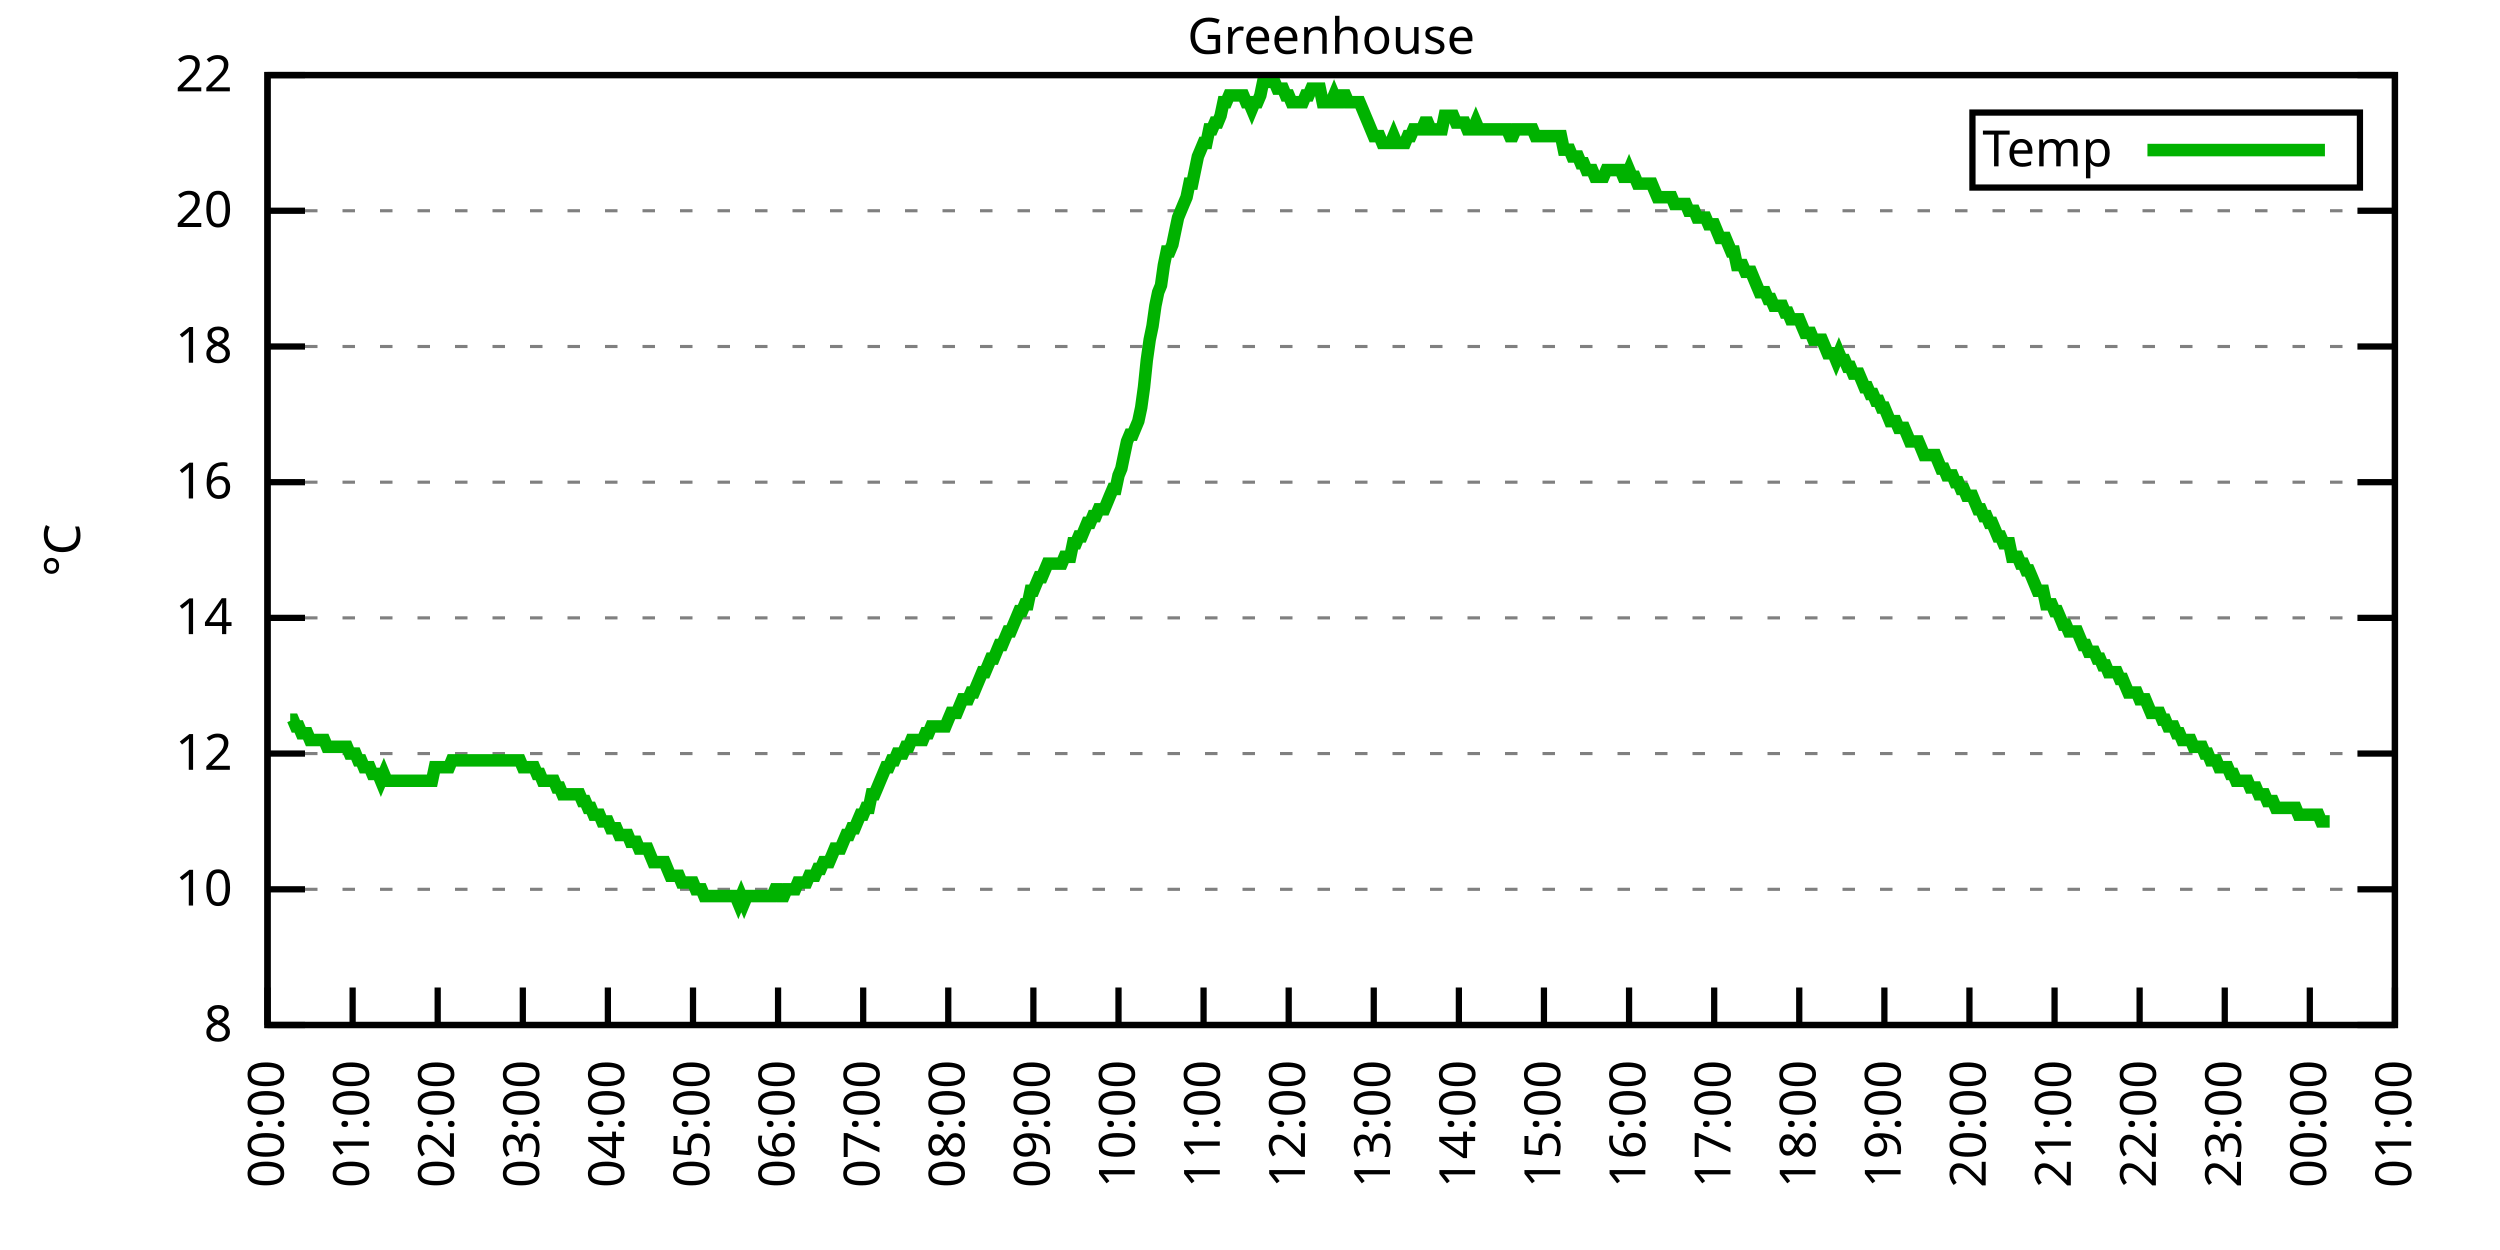
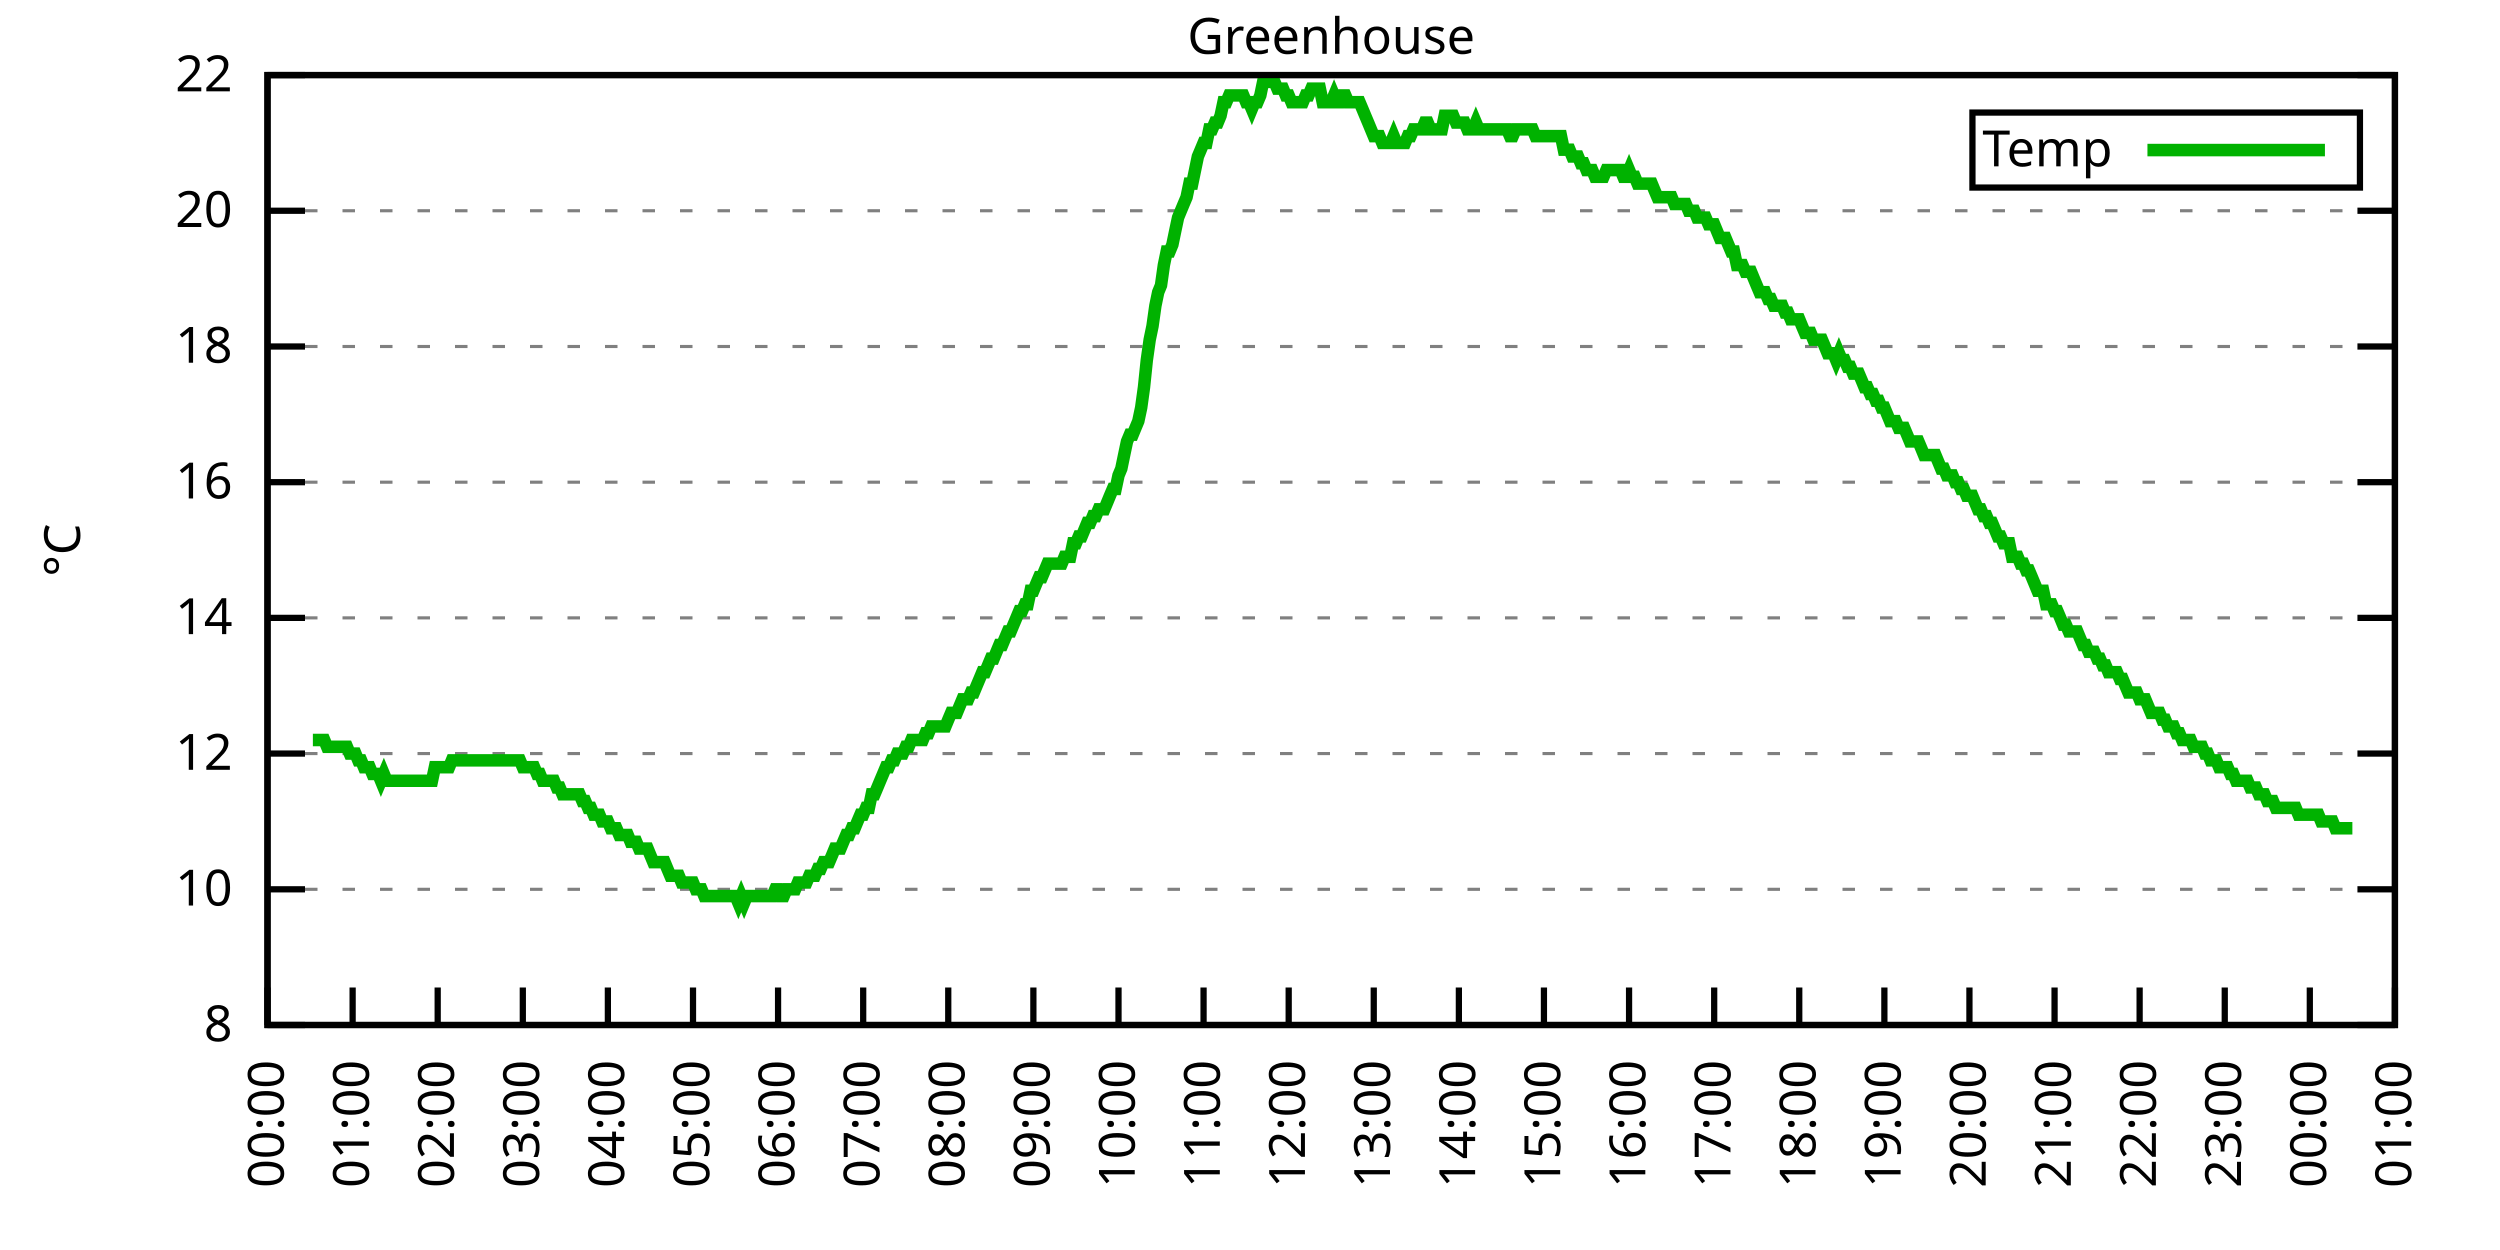
<svg xmlns="http://www.w3.org/2000/svg" xmlns:xlink="http://www.w3.org/1999/xlink" width="400" height="200" viewBox="0 0 400 200">
  <g id="gnuplot_canvas">
    <rect x="0" y="0" width="400" height="200" fill="none" />
    <defs>
      <circle id="gpDot" r="0.5" stroke-width="0.5" stroke="currentColor" />
      <path id="gpPt0" stroke-width="0.333" stroke="currentColor" d="M-1,0 h2 M0,-1 v2" />
      <path id="gpPt1" stroke-width="0.333" stroke="currentColor" d="M-1,-1 L1,1 M1,-1 L-1,1" />
      <path id="gpPt2" stroke-width="0.333" stroke="currentColor" d="M-1,0 L1,0 M0,-1 L0,1 M-1,-1 L1,1 M-1,1 L1,-1" />
      <rect id="gpPt3" stroke-width="0.333" stroke="currentColor" x="-1" y="-1" width="2" height="2" />
      <rect id="gpPt4" stroke-width="0.333" stroke="currentColor" fill="currentColor" x="-1" y="-1" width="2" height="2" />
      <circle id="gpPt5" stroke-width="0.333" stroke="currentColor" cx="0" cy="0" r="1" />
      <use xlink:href="#gpPt5" id="gpPt6" fill="currentColor" stroke="none" />
      <path id="gpPt7" stroke-width="0.333" stroke="currentColor" d="M0,-1.33 L-1.33,0.67 L1.33,0.67 z" />
      <use xlink:href="#gpPt7" id="gpPt8" fill="currentColor" stroke="none" />
      <use xlink:href="#gpPt7" id="gpPt9" stroke="currentColor" transform="rotate(180)" />
      <use xlink:href="#gpPt9" id="gpPt10" fill="currentColor" stroke="none" />
      <use xlink:href="#gpPt3" id="gpPt11" stroke="currentColor" transform="rotate(45)" />
      <use xlink:href="#gpPt11" id="gpPt12" fill="currentColor" stroke="none" />
      <path id="gpPt13" stroke-width="0.333" stroke="currentColor" d="M0,1.330 L1.265,0.411 L0.782,-1.067 L-0.782,-1.076 L-1.265,0.411 z" />
      <use xlink:href="#gpPt13" id="gpPt14" fill="currentColor" stroke="none" />
      <filter id="textbox" filterUnits="objectBoundingBox" x="0" y="0" height="1" width="1">
        <feFlood flood-color="white" flood-opacity="1" result="bgnd" />
        <feComposite in="SourceGraphic" in2="bgnd" operator="atop" />
      </filter>
      <filter id="greybox" filterUnits="objectBoundingBox" x="0" y="0" height="1" width="1">
        <feFlood flood-color="lightgrey" flood-opacity="1" result="grey" />
        <feComposite in="SourceGraphic" in2="grey" operator="atop" />
      </filter>
    </defs>
    <g fill="none" color="white" stroke="currentColor" stroke-width="1.00" stroke-linecap="butt" stroke-linejoin="miter">
</g>
    <g fill="none" color="black" stroke="currentColor" stroke-width="1.00" stroke-linecap="butt" stroke-linejoin="miter">
      <g stroke="none" shape-rendering="crispEdges">
        <polygon fill="rgb(255, 255, 255)" points="42.80,164.00 383.18,164.00 383.18,12.02 42.80,12.02 " />
      </g>
    </g>
    <g fill="none" color="black" stroke="currentColor" stroke-width="1.00" stroke-linecap="butt" stroke-linejoin="miter">
</g>
    <g fill="none" color="black" stroke="black" stroke-width="0.50" stroke-linecap="butt" stroke-linejoin="miter">
</g>
    <g fill="none" color="gray" stroke="currentColor" stroke-width="0.50" stroke-linecap="butt" stroke-linejoin="miter">
      <path stroke="gray" stroke-dasharray="2,4" class="gridline" d="M42.80,164.00 L383.19,164.00  " />
    </g>
    <g fill="none" color="gray" stroke="gray" stroke-width="1.00" stroke-linecap="butt" stroke-linejoin="miter">
</g>
    <g fill="none" color="black" stroke="currentColor" stroke-width="1.00" stroke-linecap="butt" stroke-linejoin="miter">
      <path stroke="black" d="M42.80,164.00 L48.80,164.00 M383.19,164.00 L377.19,164.00  " />
      <g transform="translate(37.20,166.60)" stroke="none" fill="black" font-family="Sans" font-size="8.00" text-anchor="end">
        <text>
          <tspan font-family="Sans"> 8</tspan>
        </text>
      </g>
    </g>
    <g fill="none" color="black" stroke="currentColor" stroke-width="1.00" stroke-linecap="butt" stroke-linejoin="miter">
</g>
    <g fill="none" color="black" stroke="black" stroke-width="0.50" stroke-linecap="butt" stroke-linejoin="miter">
</g>
    <g fill="none" color="gray" stroke="currentColor" stroke-width="0.50" stroke-linecap="butt" stroke-linejoin="miter">
      <path stroke="gray" stroke-dasharray="2,4" class="gridline" d="M42.80,142.29 L383.19,142.29  " />
    </g>
    <g fill="none" color="gray" stroke="gray" stroke-width="1.00" stroke-linecap="butt" stroke-linejoin="miter">
</g>
    <g fill="none" color="black" stroke="currentColor" stroke-width="1.00" stroke-linecap="butt" stroke-linejoin="miter">
      <path stroke="black" d="M42.80,142.29 L48.80,142.29 M383.19,142.29 L377.19,142.29  " />
      <g transform="translate(37.20,144.89)" stroke="none" fill="black" font-family="Sans" font-size="8.00" text-anchor="end">
        <text>
          <tspan font-family="Sans"> 10</tspan>
        </text>
      </g>
    </g>
    <g fill="none" color="black" stroke="currentColor" stroke-width="1.00" stroke-linecap="butt" stroke-linejoin="miter">
</g>
    <g fill="none" color="black" stroke="black" stroke-width="0.50" stroke-linecap="butt" stroke-linejoin="miter">
</g>
    <g fill="none" color="gray" stroke="currentColor" stroke-width="0.50" stroke-linecap="butt" stroke-linejoin="miter">
      <path stroke="gray" stroke-dasharray="2,4" class="gridline" d="M42.80,120.57 L383.19,120.57  " />
    </g>
    <g fill="none" color="gray" stroke="gray" stroke-width="1.00" stroke-linecap="butt" stroke-linejoin="miter">
</g>
    <g fill="none" color="black" stroke="currentColor" stroke-width="1.00" stroke-linecap="butt" stroke-linejoin="miter">
      <path stroke="black" d="M42.80,120.57 L48.80,120.57 M383.19,120.57 L377.19,120.57  " />
      <g transform="translate(37.20,123.17)" stroke="none" fill="black" font-family="Sans" font-size="8.00" text-anchor="end">
        <text>
          <tspan font-family="Sans"> 12</tspan>
        </text>
      </g>
    </g>
    <g fill="none" color="black" stroke="currentColor" stroke-width="1.00" stroke-linecap="butt" stroke-linejoin="miter">
</g>
    <g fill="none" color="black" stroke="black" stroke-width="0.50" stroke-linecap="butt" stroke-linejoin="miter">
</g>
    <g fill="none" color="gray" stroke="currentColor" stroke-width="0.50" stroke-linecap="butt" stroke-linejoin="miter">
      <path stroke="gray" stroke-dasharray="2,4" class="gridline" d="M42.80,98.86 L383.19,98.86  " />
    </g>
    <g fill="none" color="gray" stroke="gray" stroke-width="1.00" stroke-linecap="butt" stroke-linejoin="miter">
</g>
    <g fill="none" color="black" stroke="currentColor" stroke-width="1.00" stroke-linecap="butt" stroke-linejoin="miter">
      <path stroke="black" d="M42.80,98.86 L48.80,98.86 M383.19,98.86 L377.19,98.86  " />
      <g transform="translate(37.20,101.46)" stroke="none" fill="black" font-family="Sans" font-size="8.00" text-anchor="end">
        <text>
          <tspan font-family="Sans"> 14</tspan>
        </text>
      </g>
    </g>
    <g fill="none" color="black" stroke="currentColor" stroke-width="1.00" stroke-linecap="butt" stroke-linejoin="miter">
</g>
    <g fill="none" color="black" stroke="black" stroke-width="0.50" stroke-linecap="butt" stroke-linejoin="miter">
</g>
    <g fill="none" color="gray" stroke="currentColor" stroke-width="0.50" stroke-linecap="butt" stroke-linejoin="miter">
      <path stroke="gray" stroke-dasharray="2,4" class="gridline" d="M42.80,77.15 L383.19,77.15  " />
    </g>
    <g fill="none" color="gray" stroke="gray" stroke-width="1.00" stroke-linecap="butt" stroke-linejoin="miter">
</g>
    <g fill="none" color="black" stroke="currentColor" stroke-width="1.00" stroke-linecap="butt" stroke-linejoin="miter">
      <path stroke="black" d="M42.80,77.15 L48.80,77.15 M383.19,77.15 L377.19,77.15  " />
      <g transform="translate(37.20,79.75)" stroke="none" fill="black" font-family="Sans" font-size="8.00" text-anchor="end">
        <text>
          <tspan font-family="Sans"> 16</tspan>
        </text>
      </g>
    </g>
    <g fill="none" color="black" stroke="currentColor" stroke-width="1.00" stroke-linecap="butt" stroke-linejoin="miter">
</g>
    <g fill="none" color="black" stroke="black" stroke-width="0.50" stroke-linecap="butt" stroke-linejoin="miter">
</g>
    <g fill="none" color="gray" stroke="currentColor" stroke-width="0.50" stroke-linecap="butt" stroke-linejoin="miter">
      <path stroke="gray" stroke-dasharray="2,4" class="gridline" d="M42.80,55.44 L383.19,55.44  " />
    </g>
    <g fill="none" color="gray" stroke="gray" stroke-width="1.00" stroke-linecap="butt" stroke-linejoin="miter">
</g>
    <g fill="none" color="black" stroke="currentColor" stroke-width="1.00" stroke-linecap="butt" stroke-linejoin="miter">
      <path stroke="black" d="M42.80,55.44 L48.80,55.44 M383.19,55.44 L377.19,55.44  " />
      <g transform="translate(37.20,58.04)" stroke="none" fill="black" font-family="Sans" font-size="8.00" text-anchor="end">
        <text>
          <tspan font-family="Sans"> 18</tspan>
        </text>
      </g>
    </g>
    <g fill="none" color="black" stroke="currentColor" stroke-width="1.00" stroke-linecap="butt" stroke-linejoin="miter">
</g>
    <g fill="none" color="black" stroke="black" stroke-width="0.50" stroke-linecap="butt" stroke-linejoin="miter">
</g>
    <g fill="none" color="gray" stroke="currentColor" stroke-width="0.50" stroke-linecap="butt" stroke-linejoin="miter">
      <path stroke="gray" stroke-dasharray="2,4" class="gridline" d="M42.80,33.72 L383.19,33.72  " />
    </g>
    <g fill="none" color="gray" stroke="gray" stroke-width="1.00" stroke-linecap="butt" stroke-linejoin="miter">
</g>
    <g fill="none" color="black" stroke="currentColor" stroke-width="1.00" stroke-linecap="butt" stroke-linejoin="miter">
      <path stroke="black" d="M42.80,33.72 L48.80,33.72 M383.19,33.72 L377.19,33.72  " />
      <g transform="translate(37.20,36.32)" stroke="none" fill="black" font-family="Sans" font-size="8.00" text-anchor="end">
        <text>
          <tspan font-family="Sans"> 20</tspan>
        </text>
      </g>
    </g>
    <g fill="none" color="black" stroke="currentColor" stroke-width="1.00" stroke-linecap="butt" stroke-linejoin="miter">
</g>
    <g fill="none" color="black" stroke="black" stroke-width="0.50" stroke-linecap="butt" stroke-linejoin="miter">
</g>
    <g fill="none" color="gray" stroke="currentColor" stroke-width="0.50" stroke-linecap="butt" stroke-linejoin="miter">
      <path stroke="gray" stroke-dasharray="2,4" class="gridline" d="M42.80,12.01 L383.19,12.01  " />
    </g>
    <g fill="none" color="gray" stroke="gray" stroke-width="1.00" stroke-linecap="butt" stroke-linejoin="miter">
</g>
    <g fill="none" color="black" stroke="currentColor" stroke-width="1.00" stroke-linecap="butt" stroke-linejoin="miter">
      <path stroke="black" d="M42.80,12.01 L48.80,12.01 M383.19,12.01 L377.19,12.01  " />
      <g transform="translate(37.20,14.61)" stroke="none" fill="black" font-family="Sans" font-size="8.00" text-anchor="end">
        <text>
          <tspan font-family="Sans"> 22</tspan>
        </text>
      </g>
    </g>
    <g fill="none" color="black" stroke="currentColor" stroke-width="1.00" stroke-linecap="butt" stroke-linejoin="miter">
      <path stroke="black" d="M42.80,164.00 L42.80,158.00  " />
      <g transform="translate(45.40,169.60) rotate(270.00)" stroke="none" fill="black" font-family="Sans" font-size="8.00" text-anchor="end">
        <text>
          <tspan font-family="Sans">00:00</tspan>
        </text>
      </g>
    </g>
    <g fill="none" color="black" stroke="currentColor" stroke-width="1.00" stroke-linecap="butt" stroke-linejoin="miter">
      <path stroke="black" d="M56.42,164.00 L56.42,158.00  " />
      <g transform="translate(59.02,169.60) rotate(270.00)" stroke="none" fill="black" font-family="Sans" font-size="8.00" text-anchor="end">
        <text>
          <tspan font-family="Sans">01:00</tspan>
        </text>
      </g>
    </g>
    <g fill="none" color="black" stroke="currentColor" stroke-width="1.00" stroke-linecap="butt" stroke-linejoin="miter">
      <path stroke="black" d="M70.03,164.00 L70.03,158.00  " />
      <g transform="translate(72.63,169.60) rotate(270.00)" stroke="none" fill="black" font-family="Sans" font-size="8.00" text-anchor="end">
        <text>
          <tspan font-family="Sans">02:00</tspan>
        </text>
      </g>
    </g>
    <g fill="none" color="black" stroke="currentColor" stroke-width="1.00" stroke-linecap="butt" stroke-linejoin="miter">
      <path stroke="black" d="M83.65,164.00 L83.65,158.00  " />
      <g transform="translate(86.25,169.60) rotate(270.00)" stroke="none" fill="black" font-family="Sans" font-size="8.00" text-anchor="end">
        <text>
          <tspan font-family="Sans">03:00</tspan>
        </text>
      </g>
    </g>
    <g fill="none" color="black" stroke="currentColor" stroke-width="1.00" stroke-linecap="butt" stroke-linejoin="miter">
      <path stroke="black" d="M97.26,164.00 L97.26,158.00  " />
      <g transform="translate(99.86,169.60) rotate(270.00)" stroke="none" fill="black" font-family="Sans" font-size="8.00" text-anchor="end">
        <text>
          <tspan font-family="Sans">04:00</tspan>
        </text>
      </g>
    </g>
    <g fill="none" color="black" stroke="currentColor" stroke-width="1.00" stroke-linecap="butt" stroke-linejoin="miter">
      <path stroke="black" d="M110.88,164.00 L110.88,158.00  " />
      <g transform="translate(113.48,169.60) rotate(270.00)" stroke="none" fill="black" font-family="Sans" font-size="8.00" text-anchor="end">
        <text>
          <tspan font-family="Sans">05:00</tspan>
        </text>
      </g>
    </g>
    <g fill="none" color="black" stroke="currentColor" stroke-width="1.00" stroke-linecap="butt" stroke-linejoin="miter">
      <path stroke="black" d="M124.49,164.00 L124.49,158.00  " />
      <g transform="translate(127.09,169.60) rotate(270.00)" stroke="none" fill="black" font-family="Sans" font-size="8.00" text-anchor="end">
        <text>
          <tspan font-family="Sans">06:00</tspan>
        </text>
      </g>
    </g>
    <g fill="none" color="black" stroke="currentColor" stroke-width="1.00" stroke-linecap="butt" stroke-linejoin="miter">
      <path stroke="black" d="M138.11,164.00 L138.11,158.00  " />
      <g transform="translate(140.71,169.60) rotate(270.00)" stroke="none" fill="black" font-family="Sans" font-size="8.00" text-anchor="end">
        <text>
          <tspan font-family="Sans">07:00</tspan>
        </text>
      </g>
    </g>
    <g fill="none" color="black" stroke="currentColor" stroke-width="1.00" stroke-linecap="butt" stroke-linejoin="miter">
      <path stroke="black" d="M151.72,164.00 L151.72,158.00  " />
      <g transform="translate(154.32,169.60) rotate(270.00)" stroke="none" fill="black" font-family="Sans" font-size="8.00" text-anchor="end">
        <text>
          <tspan font-family="Sans">08:00</tspan>
        </text>
      </g>
    </g>
    <g fill="none" color="black" stroke="currentColor" stroke-width="1.00" stroke-linecap="butt" stroke-linejoin="miter">
      <path stroke="black" d="M165.34,164.00 L165.34,158.00  " />
      <g transform="translate(167.94,169.60) rotate(270.00)" stroke="none" fill="black" font-family="Sans" font-size="8.00" text-anchor="end">
        <text>
          <tspan font-family="Sans">09:00</tspan>
        </text>
      </g>
    </g>
    <g fill="none" color="black" stroke="currentColor" stroke-width="1.00" stroke-linecap="butt" stroke-linejoin="miter">
      <path stroke="black" d="M178.96,164.00 L178.96,158.00  " />
      <g transform="translate(181.56,169.60) rotate(270.00)" stroke="none" fill="black" font-family="Sans" font-size="8.00" text-anchor="end">
        <text>
          <tspan font-family="Sans">10:00</tspan>
        </text>
      </g>
    </g>
    <g fill="none" color="black" stroke="currentColor" stroke-width="1.00" stroke-linecap="butt" stroke-linejoin="miter">
      <path stroke="black" d="M192.57,164.00 L192.57,158.00  " />
      <g transform="translate(195.17,169.60) rotate(270.00)" stroke="none" fill="black" font-family="Sans" font-size="8.00" text-anchor="end">
        <text>
          <tspan font-family="Sans">11:00</tspan>
        </text>
      </g>
    </g>
    <g fill="none" color="black" stroke="currentColor" stroke-width="1.00" stroke-linecap="butt" stroke-linejoin="miter">
      <path stroke="black" d="M206.19,164.00 L206.19,158.00  " />
      <g transform="translate(208.79,169.60) rotate(270.00)" stroke="none" fill="black" font-family="Sans" font-size="8.00" text-anchor="end">
        <text>
          <tspan font-family="Sans">12:00</tspan>
        </text>
      </g>
    </g>
    <g fill="none" color="black" stroke="currentColor" stroke-width="1.00" stroke-linecap="butt" stroke-linejoin="miter">
      <path stroke="black" d="M219.80,164.00 L219.80,158.00  " />
      <g transform="translate(222.40,169.60) rotate(270.00)" stroke="none" fill="black" font-family="Sans" font-size="8.00" text-anchor="end">
        <text>
          <tspan font-family="Sans">13:00</tspan>
        </text>
      </g>
    </g>
    <g fill="none" color="black" stroke="currentColor" stroke-width="1.00" stroke-linecap="butt" stroke-linejoin="miter">
      <path stroke="black" d="M233.42,164.00 L233.42,158.00  " />
      <g transform="translate(236.02,169.60) rotate(270.00)" stroke="none" fill="black" font-family="Sans" font-size="8.00" text-anchor="end">
        <text>
          <tspan font-family="Sans">14:00</tspan>
        </text>
      </g>
    </g>
    <g fill="none" color="black" stroke="currentColor" stroke-width="1.00" stroke-linecap="butt" stroke-linejoin="miter">
      <path stroke="black" d="M247.03,164.00 L247.03,158.00  " />
      <g transform="translate(249.63,169.60) rotate(270.00)" stroke="none" fill="black" font-family="Sans" font-size="8.00" text-anchor="end">
        <text>
          <tspan font-family="Sans">15:00</tspan>
        </text>
      </g>
    </g>
    <g fill="none" color="black" stroke="currentColor" stroke-width="1.00" stroke-linecap="butt" stroke-linejoin="miter">
      <path stroke="black" d="M260.65,164.00 L260.65,158.00  " />
      <g transform="translate(263.25,169.60) rotate(270.00)" stroke="none" fill="black" font-family="Sans" font-size="8.00" text-anchor="end">
        <text>
          <tspan font-family="Sans">16:00</tspan>
        </text>
      </g>
    </g>
    <g fill="none" color="black" stroke="currentColor" stroke-width="1.00" stroke-linecap="butt" stroke-linejoin="miter">
      <path stroke="black" d="M274.27,164.00 L274.27,158.00  " />
      <g transform="translate(276.87,169.60) rotate(270.00)" stroke="none" fill="black" font-family="Sans" font-size="8.00" text-anchor="end">
        <text>
          <tspan font-family="Sans">17:00</tspan>
        </text>
      </g>
    </g>
    <g fill="none" color="black" stroke="currentColor" stroke-width="1.00" stroke-linecap="butt" stroke-linejoin="miter">
      <path stroke="black" d="M287.88,164.00 L287.88,158.00  " />
      <g transform="translate(290.48,169.60) rotate(270.00)" stroke="none" fill="black" font-family="Sans" font-size="8.00" text-anchor="end">
        <text>
          <tspan font-family="Sans">18:00</tspan>
        </text>
      </g>
    </g>
    <g fill="none" color="black" stroke="currentColor" stroke-width="1.00" stroke-linecap="butt" stroke-linejoin="miter">
      <path stroke="black" d="M301.50,164.00 L301.50,158.00  " />
      <g transform="translate(304.10,169.60) rotate(270.00)" stroke="none" fill="black" font-family="Sans" font-size="8.00" text-anchor="end">
        <text>
          <tspan font-family="Sans">19:00</tspan>
        </text>
      </g>
    </g>
    <g fill="none" color="black" stroke="currentColor" stroke-width="1.00" stroke-linecap="butt" stroke-linejoin="miter">
      <path stroke="black" d="M315.11,164.00 L315.11,158.00  " />
      <g transform="translate(317.71,169.60) rotate(270.00)" stroke="none" fill="black" font-family="Sans" font-size="8.00" text-anchor="end">
        <text>
          <tspan font-family="Sans">20:00</tspan>
        </text>
      </g>
    </g>
    <g fill="none" color="black" stroke="currentColor" stroke-width="1.00" stroke-linecap="butt" stroke-linejoin="miter">
      <path stroke="black" d="M328.73,164.00 L328.73,158.00  " />
      <g transform="translate(331.33,169.60) rotate(270.00)" stroke="none" fill="black" font-family="Sans" font-size="8.00" text-anchor="end">
        <text>
          <tspan font-family="Sans">21:00</tspan>
        </text>
      </g>
    </g>
    <g fill="none" color="black" stroke="currentColor" stroke-width="1.00" stroke-linecap="butt" stroke-linejoin="miter">
      <path stroke="black" d="M342.34,164.00 L342.34,158.00  " />
      <g transform="translate(344.94,169.60) rotate(270.00)" stroke="none" fill="black" font-family="Sans" font-size="8.00" text-anchor="end">
        <text>
          <tspan font-family="Sans">22:00</tspan>
        </text>
      </g>
    </g>
    <g fill="none" color="black" stroke="currentColor" stroke-width="1.00" stroke-linecap="butt" stroke-linejoin="miter">
      <path stroke="black" d="M355.96,164.00 L355.96,158.00  " />
      <g transform="translate(358.56,169.60) rotate(270.00)" stroke="none" fill="black" font-family="Sans" font-size="8.00" text-anchor="end">
        <text>
          <tspan font-family="Sans">23:00</tspan>
        </text>
      </g>
    </g>
    <g fill="none" color="black" stroke="currentColor" stroke-width="1.00" stroke-linecap="butt" stroke-linejoin="miter">
      <path stroke="black" d="M369.57,164.00 L369.57,158.00  " />
      <g transform="translate(372.17,169.60) rotate(270.00)" stroke="none" fill="black" font-family="Sans" font-size="8.00" text-anchor="end">
        <text>
          <tspan font-family="Sans">00:00</tspan>
        </text>
      </g>
    </g>
    <g fill="none" color="black" stroke="currentColor" stroke-width="1.00" stroke-linecap="butt" stroke-linejoin="miter">
      <path stroke="black" d="M383.19,164.00 L383.19,158.00  " />
      <g transform="translate(385.79,169.60) rotate(270.00)" stroke="none" fill="black" font-family="Sans" font-size="8.00" text-anchor="end">
        <text>
          <tspan font-family="Sans">01:00</tspan>
        </text>
      </g>
    </g>
    <g fill="none" color="black" stroke="currentColor" stroke-width="1.00" stroke-linecap="butt" stroke-linejoin="miter">
</g>
    <g fill="none" color="black" stroke="currentColor" stroke-width="1.00" stroke-linecap="butt" stroke-linejoin="miter">
      <path stroke="black" d="M42.80,12.01 L42.80,164.00 L383.19,164.00 L383.19,12.01 L42.80,12.01 Z  " />
    </g>
    <g fill="none" color="black" stroke="currentColor" stroke-width="1.00" stroke-linecap="butt" stroke-linejoin="miter">
</g>
    <g fill="none" color="black" stroke="currentColor" stroke-width="1.00" stroke-linecap="butt" stroke-linejoin="miter">
      <path stroke="black" d="M315.59,30.01 L315.59,18.01 L377.59,18.01 L377.59,30.01 L315.59,30.01 Z  " />
    </g>
    <g id="Greenhouse_plot_1">
      <g fill="none" color="white" stroke="black" stroke-width="2.00" stroke-linecap="butt" stroke-linejoin="miter">
</g>
      <g fill="none" color="black" stroke="currentColor" stroke-width="2.00" stroke-linecap="butt" stroke-linejoin="miter">
        <g transform="translate(337.99,26.61)" stroke="none" fill="black" font-family="Sans" font-size="8.00" text-anchor="end">
          <text>
            <tspan font-family="Sans">Temp</tspan>
          </text>
        </g>
      </g>
      <g fill="none" color="black" stroke="currentColor" stroke-width="2.00" stroke-linecap="butt" stroke-linejoin="miter">
-         <path stroke="rgb(  0, 178,   0)" d="M343.59,24.01 L371.99,24.01 M46.43,115.15 L46.88,115.15 L47.34,116.23 L47.79,116.23 L48.25,117.32 L48.70,117.32   L49.15,117.32 L49.61,118.40 L50.06,118.40 L50.52,118.40 L50.97,118.40 L51.42,118.40 L51.88,118.40 L52.33,119.49   L52.78,119.49 L53.24,119.49 L53.69,119.49 L54.15,119.49 L54.60,119.49 L55.05,119.49 L55.51,119.49 L55.96,120.57   L56.42,120.57 L56.87,120.57 L57.32,121.66 L57.78,121.66 L58.23,122.75 L58.68,122.75 L59.14,122.75 L59.59,123.83   L60.05,123.83 L60.50,123.83 L60.95,124.92 L61.41,123.83 L61.86,124.92 L62.32,124.92 L62.77,124.92 L63.22,124.92   L63.68,124.92 L64.13,124.92 L64.58,124.92 L65.04,124.92 L65.49,124.92 L65.95,124.92 L66.40,124.92 L66.85,124.92   L67.31,124.92 L67.76,124.92 L68.22,124.92 L68.67,124.92 L69.12,124.92 L69.58,122.75 L70.03,122.75 L70.49,122.75   L70.94,122.75 L71.39,122.75 L71.85,122.75 L72.30,121.66 L72.75,121.66 L73.21,121.66 L73.66,121.66 L74.12,121.66   L74.57,121.66 L75.02,121.66 L75.48,121.66 L75.93,121.66 L76.39,121.66 L76.84,121.66 L77.29,121.66 L77.75,121.66   L78.20,121.66 L78.65,121.66 L79.11,121.66 L79.56,121.66 L80.02,121.66 L80.47,121.66 L80.92,121.66 L81.38,121.66   L81.83,121.66 L82.29,121.66 L82.74,121.66 L83.19,121.66 L83.65,122.75 L84.10,122.75 L84.55,122.75 L85.01,122.75   L85.46,122.75 L85.92,123.83 L86.37,123.83 L86.82,124.92 L87.28,124.92 L87.73,124.92 L88.19,124.92 L88.64,124.92   L89.09,126.00 L89.55,126.00 L90.00,127.09 L90.45,127.09 L90.91,127.09 L91.36,127.09 L91.82,127.09 L92.27,127.09   L92.72,127.09 L93.18,128.17 L93.63,128.17 L94.09,129.26 L94.54,129.26 L94.99,130.35 L95.45,130.35 L95.90,130.35   L96.35,131.43 L96.81,131.43 L97.26,131.43 L97.72,132.52 L98.17,132.52 L98.62,132.52 L99.08,133.60 L99.53,133.60   L99.99,133.60 L100.44,133.60 L100.89,134.69 L101.35,134.69 L101.80,134.69 L102.25,135.77 L102.71,135.77 L103.16,135.77   L103.62,135.77 L104.07,136.86 L104.52,137.94 L104.98,137.94 L105.43,137.94 L105.89,137.94 L106.34,137.94 L106.79,139.03   L107.25,140.12 L107.70,140.12 L108.15,140.12 L108.61,140.12 L109.06,141.20 L109.52,141.20 L109.97,141.20 L110.42,141.20   L110.88,141.20 L111.33,142.29 L111.79,142.29 L112.24,142.29 L112.69,143.37 L113.15,143.37 L113.60,143.37 L114.05,143.37   L114.51,143.37 L114.96,143.37 L115.42,143.37 L115.87,143.37 L116.32,143.37 L116.78,143.37 L117.23,143.37 L117.69,143.37   L118.14,144.46 L118.59,143.37 L119.05,144.46 L119.50,143.37 L119.96,143.37 L120.41,143.37 L120.86,143.37 L121.32,143.37   L121.77,143.37 L122.22,143.37 L122.68,143.37 L123.13,143.37 L123.59,143.37 L124.04,142.29 L124.49,142.29 L124.95,143.37   L125.40,143.37 L125.86,142.29 L126.31,142.29 L126.76,142.29 L127.22,142.29 L127.67,141.20 L128.12,141.20 L128.58,141.20   L129.03,141.20 L129.49,140.12 L129.94,140.12 L130.39,140.12 L130.85,139.03 L131.30,139.03 L131.76,137.94 L132.21,137.94   L132.66,137.94 L133.12,136.86 L133.57,135.77 L134.02,135.77 L134.48,135.77 L134.93,134.69 L135.39,133.60 L135.84,133.60   L136.29,132.52 L136.75,132.52 L137.20,131.43 L137.66,130.35 L138.11,130.35 L138.56,129.26 L139.02,129.26 L139.47,127.09   L139.92,127.09 L140.38,126.00 L140.83,124.92 L141.29,123.83 L141.74,122.75 L142.19,122.75 L142.65,121.66 L143.10,121.66   L143.56,120.57 L144.01,120.57 L144.46,120.57 L144.92,119.49 L145.37,119.49 L145.82,118.40 L146.28,118.40 L146.73,118.40   L147.19,118.40 L147.64,118.40 L148.09,117.32 L148.55,117.32 L149.00,116.23 L149.46,116.23 L149.91,116.23 L150.36,116.23   L150.82,116.23 L151.27,116.23 L151.72,115.15 L152.18,114.06 L152.63,114.06 L153.09,114.06 L153.54,112.97 L153.99,111.89   L154.45,111.89 L154.90,111.89 L155.36,110.80 L155.81,110.80 L156.26,109.72 L156.72,108.63 L157.17,107.55 L157.62,107.55   L158.08,106.46 L158.53,105.38 L158.99,105.38 L159.44,104.29 L159.89,103.20 L160.35,103.20 L160.80,102.12 L161.26,101.03   L161.71,101.03 L162.16,99.95 L162.62,98.86 L163.07,97.78 L163.52,97.78 L163.98,96.69 L164.43,96.69 L164.89,94.52   L165.34,94.52 L165.79,93.43 L166.25,92.35 L166.70,92.35 L167.16,91.26 L167.61,90.18 L168.06,90.18 L168.52,90.18   L168.97,90.18 L169.43,90.18 L169.88,90.18 L170.33,89.09 L170.79,89.09 L171.24,89.09 L171.69,86.92 L172.15,86.92   L172.60,85.83 L173.06,85.83 L173.51,84.75 L173.96,83.66 L174.42,83.66 L174.87,82.58 L175.33,82.58 L175.78,81.49   L176.23,81.49 L176.69,81.49 L177.14,80.41 L177.59,79.32 L178.05,78.23 L178.50,78.23 L178.96,76.06 L179.41,74.98   L179.86,72.81 L180.32,70.63 L180.77,69.55 L181.23,69.55 L181.68,68.46 L182.13,67.38 L182.59,65.21 L183.04,61.95   L183.49,57.61 L183.95,54.35 L184.40,52.18 L184.86,48.92 L185.31,46.75 L185.76,45.66 L186.22,42.41 L186.67,40.24   L187.13,40.24 L187.58,39.15 L188.03,36.98 L188.49,34.81 L188.94,33.72 L189.39,32.64 L189.85,31.55 L190.30,29.38   L190.76,29.38 L191.21,27.21 L191.66,25.04 L192.12,23.95 L192.57,22.87 L193.03,22.87 L193.48,20.70 L193.93,20.70   L194.39,19.61 L194.84,19.61 L195.29,18.52 L195.75,16.35 L196.20,16.35 L196.66,15.27 L197.11,15.27 L197.56,15.27   L198.02,15.27 L198.47,15.27 L198.93,15.27 L199.38,16.35 L199.83,16.35 L200.29,17.44 L200.74,16.35 L201.19,16.35   L201.65,15.27 L202.10,13.10 L202.56,13.10 L203.01,13.10 L203.46,13.10 L203.92,13.10 L204.37,14.18 L204.83,14.18   L205.28,14.18 L205.73,15.27 L206.19,15.27 L206.64,16.35 L207.09,16.35 L207.55,16.35 L208.00,16.35 L208.46,16.35   L208.91,15.27 L209.36,15.27 L209.82,14.18 L210.27,14.18 L210.73,14.18 L211.18,14.18 L211.63,16.35 L212.09,16.35   L212.54,16.35 L213.00,16.35 L213.45,15.27 L213.90,16.35 L214.36,16.35 L214.81,15.27 L215.26,15.27 L215.72,16.35   L216.17,16.35 L216.63,16.35 L217.08,16.35 L217.53,16.35 L217.99,17.44 L218.44,18.52 L218.90,19.61 L219.35,20.70   L219.80,21.78 L220.26,21.78 L220.71,21.78 L221.16,22.87 L221.62,22.87 L222.07,22.87 L222.53,22.87 L222.98,21.78   L223.43,22.87 L223.89,22.87 L224.34,22.87 L224.80,22.87 L225.25,21.78 L225.70,21.78 L226.16,20.70 L226.61,20.70   L227.06,20.70 L227.52,20.70 L227.97,19.61 L228.43,19.61 L228.88,20.70 L229.33,20.70 L229.79,20.70 L230.24,20.70   L230.70,20.70 L231.15,18.52 L231.60,18.52 L232.06,18.52 L232.51,18.52 L232.96,19.61 L233.42,19.61 L233.87,19.61   L234.33,19.61 L234.78,20.70 L235.23,20.70 L235.69,20.70 L236.14,19.61 L236.60,20.70 L237.05,20.70 L237.50,20.70   L237.96,20.70 L238.41,20.70 L238.86,20.70 L239.32,20.70 L239.77,20.70 L240.23,20.70 L240.68,20.70 L241.13,20.70   L241.59,21.78 L242.04,21.78 L242.50,20.70 L242.95,20.70 L243.40,20.70 L243.86,20.70 L244.31,20.70 L244.76,20.70   L245.22,20.70 L245.67,21.78 L246.13,21.78 L246.58,21.78 L247.03,21.78 L247.49,21.78 L247.94,21.78 L248.40,21.78   L248.85,21.78 L249.30,21.78 L249.76,21.78 L250.21,23.95 L250.66,23.95 L251.12,23.95 L251.57,25.04 L252.03,25.04   L252.48,25.04 L252.93,26.12 L253.39,26.12 L253.84,27.21 L254.30,27.21 L254.75,27.21 L255.20,28.29 L255.66,28.29   L256.11,28.29 L256.56,28.29 L257.02,27.21 L257.47,27.21 L257.93,27.21 L258.38,27.21 L258.83,27.21 L259.29,27.21   L259.74,28.29 L260.20,28.29 L260.65,27.21 L261.10,28.29 L261.56,28.29 L262.01,29.38 L262.47,29.38 L262.92,29.38   L263.37,29.38 L263.83,29.38 L264.28,29.38 L264.73,30.47 L265.19,31.55 L265.64,31.55 L266.10,31.55 L266.55,31.55   L267.00,31.55 L267.46,31.55 L267.91,32.64 L268.37,32.64 L268.82,32.64 L269.27,32.64 L269.73,32.64 L270.18,33.72   L270.63,33.72 L271.09,33.72 L271.54,34.81 L272.00,34.81 L272.45,34.81 L272.90,34.81 L273.36,35.89 L273.81,35.89   L274.27,35.89 L274.72,36.98 L275.17,38.07 L275.63,38.07 L276.08,38.07 L276.53,39.15 L276.99,40.24 L277.44,40.24   L277.90,42.41 L278.35,42.41 L278.80,42.41 L279.26,43.49 L279.71,43.49 L280.17,43.49 L280.62,44.58 L281.07,45.66   L281.53,46.75 L281.98,46.75 L282.43,46.75 L282.89,47.84 L283.34,47.84 L283.80,48.92 L284.25,48.92 L284.70,48.92   L285.16,48.92 L285.61,50.01 L286.07,50.01 L286.52,51.09 L286.97,51.09 L287.43,51.09 L287.88,51.09 L288.33,52.18   L288.79,53.26 L289.24,53.26 L289.70,53.26 L290.15,54.35 L290.60,54.35 L291.06,54.35 L291.51,54.35 L291.97,55.44   L292.42,56.52 L292.87,56.52 L293.33,56.52 L293.78,57.61 L294.23,56.52 L294.69,57.61 L295.14,57.61 L295.60,58.69   L296.05,58.69 L296.50,59.78 L296.96,59.78 L297.41,59.78 L297.87,60.86 L298.32,61.95 L298.77,61.95 L299.23,63.04   L299.68,63.04 L300.13,64.12 L300.59,64.12 L301.04,65.21 L301.50,65.21 L301.95,66.29 L302.40,67.38 L302.86,67.38   L303.31,67.38 L303.77,68.46 L304.22,68.46 L304.67,68.46 L305.13,69.55 L305.58,70.63 L306.03,70.63 L306.49,70.63   L306.94,70.63 L307.40,71.72 L307.85,72.81 L308.30,72.81 L308.76,72.81 L309.21,72.81 L309.67,72.81 L310.12,73.89   L310.57,74.98 L311.03,74.98 L311.48,76.06 L311.94,76.06 L312.39,76.06 L312.84,77.15 L313.30,77.15 L313.75,78.23   L314.20,78.23 L314.66,79.32 L315.11,79.32 L315.57,79.32 L316.02,80.41 L316.47,81.49 L316.93,81.49 L317.38,82.58   L317.84,82.58 L318.29,83.66 L318.74,83.66 L319.20,84.75 L319.65,85.83 L320.10,85.83 L320.56,86.92 L321.01,86.92   L321.47,86.92 L321.92,89.09 L322.37,89.09 L322.83,89.09 L323.28,90.18 L323.74,90.18 L324.19,91.26 L324.64,91.26   L325.10,92.35 L325.55,93.43 L326.00,94.52 L326.46,94.52 L326.91,94.52 L327.37,96.69 L327.82,96.69 L328.27,96.69   L328.73,97.78 L329.18,97.78 L329.64,98.86 L330.09,99.95 L330.54,99.95 L331.00,101.03 L331.45,101.03 L331.90,101.03   L332.36,101.03 L332.81,102.12 L333.27,103.20 L333.72,103.20 L334.17,104.29 L334.63,104.29 L335.08,104.29 L335.54,105.38   L335.99,105.38 L336.44,106.46 L336.90,106.46 L337.35,107.55 L337.80,107.55 L338.26,107.55 L338.71,107.55 L339.17,108.63   L339.62,108.63 L340.07,109.72 L340.53,110.80 L340.98,110.80 L341.44,110.80 L341.89,110.80 L342.34,111.89 L342.80,111.89   L343.25,111.89 L343.70,112.97 L344.16,114.06 L344.61,114.06 L345.07,114.06 L345.52,114.06 L345.97,115.15 L346.43,115.15   L346.88,116.23 L347.34,116.23 L347.79,116.23 L348.24,117.32 L348.70,117.32 L349.15,118.40 L349.60,118.40 L350.06,118.40   L350.51,118.40 L350.97,119.49 L351.42,119.49 L351.87,119.49 L352.33,119.49 L352.78,120.57 L353.24,120.57 L353.69,121.66   L354.14,121.66 L354.60,121.66 L355.05,122.75 L355.50,122.75 L355.96,122.75 L356.41,122.75 L356.87,123.83 L357.32,123.83   L357.77,124.92 L358.23,124.92 L358.68,124.92 L359.14,124.92 L359.59,124.92 L360.04,126.00 L360.50,126.00 L360.95,126.00   L361.41,127.09 L361.86,127.09 L362.31,127.09 L362.77,128.17 L363.22,128.17 L363.67,128.17 L364.13,129.26 L364.58,129.26   L365.04,129.26 L365.49,129.26 L365.94,129.26 L366.40,129.26 L366.85,129.26 L367.31,129.26 L367.76,130.35 L368.21,130.35   L368.67,130.35 L369.12,130.35 L369.57,130.35 L370.03,130.35 L370.48,130.35 L370.94,130.35 L371.39,131.43 L371.84,131.43   L372.30,131.43 L372.75,131.43  " />
+         <path stroke="rgb(  0, 178,   0)" d="M343.59,24.01 L371.99,24.01 M50.06,118.40 L50.52,118.40 L50.97,118.40 L51.42,118.40 L51.88,118.40 L52.33,119.49   L52.78,119.49 L53.24,119.49 L53.69,119.49 L54.15,119.49 L54.60,119.49 L55.05,119.49 L55.51,119.49 L55.96,120.57   L56.42,120.57 L56.87,120.57 L57.32,121.66 L57.78,121.66 L58.23,122.75 L58.68,122.75 L59.14,122.75 L59.59,123.83   L60.05,123.83 L60.50,123.83 L60.95,124.92 L61.41,123.83 L61.86,124.92 L62.32,124.92 L62.77,124.92 L63.22,124.92   L63.68,124.92 L64.13,124.92 L64.58,124.92 L65.04,124.92 L65.49,124.92 L65.95,124.92 L66.40,124.92 L66.85,124.92   L67.31,124.92 L67.76,124.92 L68.22,124.92 L68.67,124.92 L69.12,124.92 L69.58,122.75 L70.03,122.75 L70.49,122.75   L70.94,122.75 L71.39,122.75 L71.85,122.75 L72.30,121.66 L72.75,121.66 L73.21,121.66 L73.66,121.66 L74.12,121.66   L74.57,121.66 L75.02,121.66 L75.48,121.66 L75.93,121.66 L76.39,121.66 L76.84,121.66 L77.29,121.66 L77.75,121.66   L78.20,121.66 L78.65,121.66 L79.11,121.66 L79.56,121.66 L80.02,121.66 L80.47,121.66 L80.92,121.66 L81.38,121.66   L81.83,121.66 L82.29,121.66 L82.74,121.66 L83.19,121.66 L83.65,122.75 L84.10,122.75 L84.55,122.75 L85.01,122.75   L85.46,122.75 L85.92,123.83 L86.37,123.83 L86.82,124.92 L87.28,124.92 L87.73,124.92 L88.19,124.92 L88.64,124.92   L89.09,126.00 L89.55,126.00 L90.00,127.09 L90.45,127.09 L90.91,127.09 L91.36,127.09 L91.82,127.09 L92.27,127.09   L92.72,127.09 L93.18,128.17 L93.63,128.17 L94.09,129.26 L94.54,129.26 L94.99,130.35 L95.45,130.35 L95.90,130.35   L96.35,131.43 L96.81,131.43 L97.26,131.43 L97.72,132.52 L98.17,132.52 L98.62,132.52 L99.08,133.60 L99.53,133.60   L99.99,133.60 L100.44,133.60 L100.89,134.69 L101.35,134.69 L101.80,134.69 L102.25,135.77 L102.71,135.77 L103.16,135.77   L103.62,135.77 L104.07,136.86 L104.52,137.94 L104.98,137.94 L105.43,137.94 L105.89,137.94 L106.34,137.94 L106.79,139.03   L107.25,140.12 L107.70,140.12 L108.15,140.12 L108.61,140.12 L109.06,141.20 L109.52,141.20 L109.97,141.20 L110.42,141.20   L110.88,141.20 L111.33,142.29 L111.79,142.29 L112.24,142.29 L112.69,143.37 L113.15,143.37 L113.60,143.37 L114.05,143.37   L114.51,143.37 L114.96,143.37 L115.42,143.37 L115.87,143.37 L116.32,143.37 L116.78,143.37 L117.23,143.37 L117.69,143.37   L118.14,144.46 L118.59,143.37 L119.05,144.46 L119.50,143.37 L119.96,143.37 L120.41,143.37 L120.86,143.37 L121.32,143.37   L121.77,143.37 L122.22,143.37 L122.68,143.37 L123.13,143.37 L123.59,143.37 L124.04,142.29 L124.49,142.29 L124.95,143.37   L125.40,143.37 L125.86,142.29 L126.31,142.29 L126.76,142.29 L127.22,142.29 L127.67,141.20 L128.12,141.20 L128.58,141.20   L129.03,141.20 L129.49,140.12 L129.94,140.12 L130.39,140.12 L130.85,139.03 L131.30,139.03 L131.76,137.94 L132.21,137.94   L132.66,137.94 L133.12,136.86 L133.57,135.77 L134.02,135.77 L134.48,135.77 L134.93,134.69 L135.39,133.60 L135.84,133.60   L136.29,132.52 L136.75,132.52 L137.20,131.43 L137.66,130.35 L138.11,130.35 L138.56,129.26 L139.02,129.26 L139.47,127.09   L139.92,127.09 L140.38,126.00 L140.83,124.92 L141.29,123.83 L141.74,122.75 L142.19,122.75 L142.65,121.66 L143.10,121.66   L143.56,120.57 L144.01,120.57 L144.46,120.57 L144.92,119.49 L145.37,119.49 L145.82,118.40 L146.28,118.40 L146.73,118.40   L147.19,118.40 L147.64,118.40 L148.09,117.32 L148.55,117.32 L149.00,116.23 L149.46,116.23 L149.91,116.23 L150.36,116.23   L150.82,116.23 L151.27,116.23 L151.72,115.15 L152.18,114.06 L152.63,114.06 L153.09,114.06 L153.54,112.97 L153.99,111.89   L154.45,111.89 L154.90,111.89 L155.36,110.80 L155.81,110.80 L156.26,109.72 L156.72,108.63 L157.17,107.55 L157.62,107.55   L158.08,106.46 L158.53,105.38 L158.99,105.38 L159.44,104.29 L159.89,103.20 L160.35,103.20 L160.80,102.12 L161.26,101.03   L161.71,101.03 L162.16,99.95 L162.62,98.86 L163.07,97.78 L163.52,97.78 L163.98,96.69 L164.43,96.69 L164.89,94.52   L165.34,94.52 L165.79,93.43 L166.25,92.35 L166.70,92.35 L167.16,91.26 L167.61,90.18 L168.06,90.18 L168.52,90.18   L168.97,90.18 L169.43,90.18 L169.88,90.18 L170.33,89.09 L170.79,89.09 L171.24,89.09 L171.69,86.92 L172.15,86.92   L172.60,85.83 L173.06,85.83 L173.51,84.75 L173.96,83.66 L174.42,83.66 L174.87,82.58 L175.33,82.58 L175.78,81.49   L176.23,81.49 L176.69,81.49 L177.14,80.41 L177.59,79.32 L178.05,78.23 L178.50,78.23 L178.96,76.06 L179.41,74.98   L179.86,72.81 L180.32,70.63 L180.77,69.55 L181.23,69.55 L181.68,68.46 L182.13,67.38 L182.59,65.21 L183.04,61.95   L183.49,57.61 L183.95,54.35 L184.40,52.18 L184.86,48.92 L185.31,46.75 L185.76,45.66 L186.22,42.41 L186.67,40.24   L187.13,40.24 L187.58,39.15 L188.03,36.98 L188.49,34.81 L188.94,33.72 L189.39,32.64 L189.85,31.55 L190.30,29.38   L190.76,29.38 L191.21,27.21 L191.66,25.04 L192.12,23.95 L192.57,22.87 L193.03,22.87 L193.48,20.70 L193.93,20.70   L194.39,19.61 L194.84,19.61 L195.29,18.52 L195.75,16.35 L196.20,16.35 L196.66,15.27 L197.11,15.27 L197.56,15.27   L198.02,15.27 L198.47,15.27 L198.93,15.27 L199.38,16.35 L199.83,16.35 L200.29,17.44 L200.74,16.35 L201.19,16.35   L201.65,15.27 L202.10,13.10 L202.56,13.10 L203.01,13.10 L203.46,13.10 L203.92,13.10 L204.37,14.18 L204.83,14.18   L205.28,14.18 L205.73,15.27 L206.19,15.27 L206.64,16.35 L207.09,16.35 L207.55,16.35 L208.00,16.35 L208.46,16.35   L208.91,15.27 L209.36,15.27 L209.82,14.18 L210.27,14.18 L210.73,14.18 L211.18,14.18 L211.63,16.35 L212.09,16.35   L212.54,16.35 L213.00,16.35 L213.45,15.27 L213.90,16.35 L214.36,16.35 L214.81,15.27 L215.26,15.27 L215.72,16.35   L216.17,16.35 L216.63,16.35 L217.08,16.35 L217.53,16.35 L217.99,17.44 L218.44,18.52 L218.90,19.61 L219.35,20.70   L219.80,21.78 L220.26,21.78 L220.71,21.78 L221.16,22.87 L221.62,22.87 L222.07,22.87 L222.53,22.87 L222.98,21.78   L223.43,22.87 L223.89,22.87 L224.34,22.87 L224.80,22.87 L225.25,21.78 L225.70,21.78 L226.16,20.70 L226.61,20.70   L227.06,20.70 L227.52,20.70 L227.97,19.61 L228.43,19.61 L228.88,20.70 L229.33,20.70 L229.79,20.70 L230.24,20.70   L230.70,20.70 L231.15,18.52 L231.60,18.52 L232.06,18.52 L232.51,18.52 L232.96,19.61 L233.42,19.61 L233.87,19.61   L234.33,19.61 L234.78,20.70 L235.23,20.70 L235.69,20.70 L236.14,19.61 L236.60,20.70 L237.05,20.70 L237.50,20.70   L237.96,20.70 L238.41,20.70 L238.86,20.70 L239.32,20.70 L239.77,20.70 L240.23,20.70 L240.68,20.70 L241.13,20.70   L241.59,21.78 L242.04,21.78 L242.50,20.70 L242.95,20.70 L243.40,20.70 L243.86,20.70 L244.31,20.70 L244.76,20.70   L245.22,20.70 L245.67,21.78 L246.13,21.78 L246.58,21.78 L247.03,21.78 L247.49,21.78 L247.94,21.78 L248.40,21.78   L248.85,21.78 L249.30,21.78 L249.76,21.78 L250.21,23.95 L250.66,23.95 L251.12,23.95 L251.57,25.04 L252.03,25.04   L252.48,25.04 L252.93,26.12 L253.39,26.12 L253.84,27.21 L254.30,27.21 L254.75,27.21 L255.20,28.29 L255.66,28.29   L256.11,28.29 L256.56,28.29 L257.02,27.21 L257.47,27.21 L257.93,27.21 L258.38,27.21 L258.83,27.21 L259.29,27.21   L259.74,28.29 L260.20,28.29 L260.65,27.21 L261.10,28.29 L261.56,28.29 L262.01,29.38 L262.47,29.38 L262.92,29.38   L263.37,29.38 L263.83,29.38 L264.28,29.38 L264.73,30.47 L265.19,31.55 L265.64,31.55 L266.10,31.55 L266.55,31.55   L267.00,31.55 L267.46,31.55 L267.91,32.64 L268.37,32.64 L268.82,32.64 L269.27,32.64 L269.73,32.64 L270.18,33.72   L270.63,33.72 L271.09,33.72 L271.54,34.81 L272.00,34.81 L272.45,34.81 L272.90,34.81 L273.36,35.89 L273.81,35.89   L274.27,35.89 L274.72,36.98 L275.17,38.07 L275.63,38.07 L276.08,38.07 L276.53,39.15 L276.99,40.24 L277.44,40.24   L277.90,42.41 L278.35,42.41 L278.80,42.41 L279.26,43.49 L279.71,43.49 L280.17,43.49 L280.62,44.58 L281.07,45.66   L281.53,46.75 L281.98,46.75 L282.43,46.75 L282.89,47.84 L283.34,47.84 L283.80,48.92 L284.25,48.92 L284.70,48.92   L285.16,48.92 L285.61,50.01 L286.07,50.01 L286.52,51.09 L286.97,51.09 L287.43,51.09 L287.88,51.09 L288.33,52.18   L288.79,53.26 L289.24,53.26 L289.70,53.26 L290.15,54.35 L290.60,54.35 L291.06,54.35 L291.51,54.35 L291.97,55.44   L292.42,56.52 L292.87,56.52 L293.33,56.52 L293.78,57.61 L294.23,56.52 L294.69,57.61 L295.14,57.61 L295.60,58.69   L296.05,58.69 L296.50,59.78 L296.96,59.78 L297.41,59.78 L297.87,60.86 L298.32,61.95 L298.77,61.95 L299.23,63.04   L299.68,63.04 L300.13,64.12 L300.59,64.12 L301.04,65.21 L301.50,65.21 L301.95,66.29 L302.40,67.38 L302.86,67.38   L303.31,67.38 L303.77,68.46 L304.22,68.46 L304.67,68.46 L305.13,69.55 L305.58,70.63 L306.03,70.63 L306.49,70.63   L306.94,70.63 L307.40,71.72 L307.85,72.81 L308.30,72.81 L308.76,72.81 L309.21,72.81 L309.67,72.81 L310.12,73.89   L310.57,74.98 L311.03,74.98 L311.48,76.06 L311.94,76.06 L312.39,76.06 L312.84,77.15 L313.30,77.15 L313.75,78.23   L314.20,78.23 L314.66,79.32 L315.11,79.32 L315.57,79.32 L316.02,80.41 L316.47,81.49 L316.93,81.49 L317.38,82.58   L317.84,82.58 L318.29,83.66 L318.74,83.66 L319.20,84.75 L319.65,85.83 L320.10,85.83 L320.56,86.92 L321.01,86.92   L321.47,86.92 L321.92,89.09 L322.37,89.09 L322.83,89.09 L323.28,90.18 L323.74,90.18 L324.19,91.26 L324.64,91.26   L325.10,92.35 L325.55,93.43 L326.00,94.52 L326.46,94.52 L326.91,94.52 L327.37,96.69 L327.82,96.69 L328.27,96.69   L328.73,97.78 L329.18,97.78 L329.64,98.86 L330.09,99.95 L330.54,99.95 L331.00,101.03 L331.45,101.03 L331.90,101.03   L332.36,101.03 L332.81,102.12 L333.27,103.20 L333.72,103.20 L334.17,104.29 L334.63,104.29 L335.08,104.29 L335.54,105.38   L335.99,105.38 L336.44,106.46 L336.90,106.46 L337.35,107.55 L337.80,107.55 L338.26,107.55 L338.71,107.55 L339.17,108.63   L339.62,108.63 L340.07,109.72 L340.53,110.80 L340.98,110.80 L341.44,110.80 L341.89,110.80 L342.34,111.89 L342.80,111.89   L343.25,111.89 L343.70,112.97 L344.16,114.06 L344.61,114.06 L345.07,114.06 L345.52,114.06 L345.97,115.15 L346.43,115.15   L346.88,116.23 L347.34,116.23 L347.79,116.23 L348.24,117.32 L348.70,117.32 L349.15,118.40 L349.60,118.40 L350.06,118.40   L350.51,118.40 L350.97,119.49 L351.42,119.49 L351.87,119.49 L352.33,119.49 L352.78,120.57 L353.24,120.57 L353.69,121.66   L354.14,121.66 L354.60,121.66 L355.05,122.75 L355.50,122.75 L355.96,122.75 L356.41,122.75 L356.87,123.83 L357.32,123.83   L357.77,124.92 L358.23,124.92 L358.68,124.92 L359.14,124.92 L359.59,124.92 L360.04,126.00 L360.50,126.00 L360.95,126.00   L361.41,127.09 L361.86,127.09 L362.31,127.09 L362.77,128.17 L363.22,128.17 L363.67,128.17 L364.13,129.26 L364.58,129.26   L365.04,129.26 L365.49,129.26 L365.94,129.26 L366.40,129.26 L366.85,129.26 L367.31,129.26 L367.76,130.35 L368.21,130.35   L368.67,130.35 L369.12,130.35 L369.57,130.35 L370.03,130.35 L370.48,130.35 L370.94,130.35 L371.39,131.43 L371.84,131.43   L372.30,131.43 L372.75,131.43 L373.21,131.43 L373.66,132.52 L374.11,132.52 L374.57,132.52 L375.02,132.52 L375.47,132.52   L375.93,132.52 L376.38,132.52  " />
      </g>
    </g>
    <g fill="none" color="black" stroke="currentColor" stroke-width="2.00" stroke-linecap="butt" stroke-linejoin="miter">
</g>
    <g fill="none" color="black" stroke="black" stroke-width="1.00" stroke-linecap="butt" stroke-linejoin="miter">
</g>
    <g fill="none" color="black" stroke="currentColor" stroke-width="1.00" stroke-linecap="butt" stroke-linejoin="miter">
      <path stroke="black" d="M42.80,12.01 L42.80,164.00 L383.19,164.00 L383.19,12.01 L42.80,12.01 Z  " />
      <g transform="translate(12.80,88.01) rotate(270.00)" stroke="none" fill="black" font-family="Sans" font-size="8.00" text-anchor="middle">
        <text>
          <tspan font-family="Sans">°C</tspan>
        </text>
      </g>
    </g>
    <g fill="none" color="black" stroke="currentColor" stroke-width="1.00" stroke-linecap="butt" stroke-linejoin="miter">
</g>
    <g fill="none" color="black" stroke="currentColor" stroke-width="1.00" stroke-linecap="butt" stroke-linejoin="miter">
      <g transform="translate(212.99,8.61)" stroke="none" fill="black" font-family="Sans" font-size="8.00" text-anchor="middle">
        <text>
          <tspan font-family="Sans">Greenhouse</tspan>
        </text>
      </g>
    </g>
    <g fill="none" color="black" stroke="currentColor" stroke-width="1.00" stroke-linecap="butt" stroke-linejoin="miter">
</g>
  </g>
</svg>
